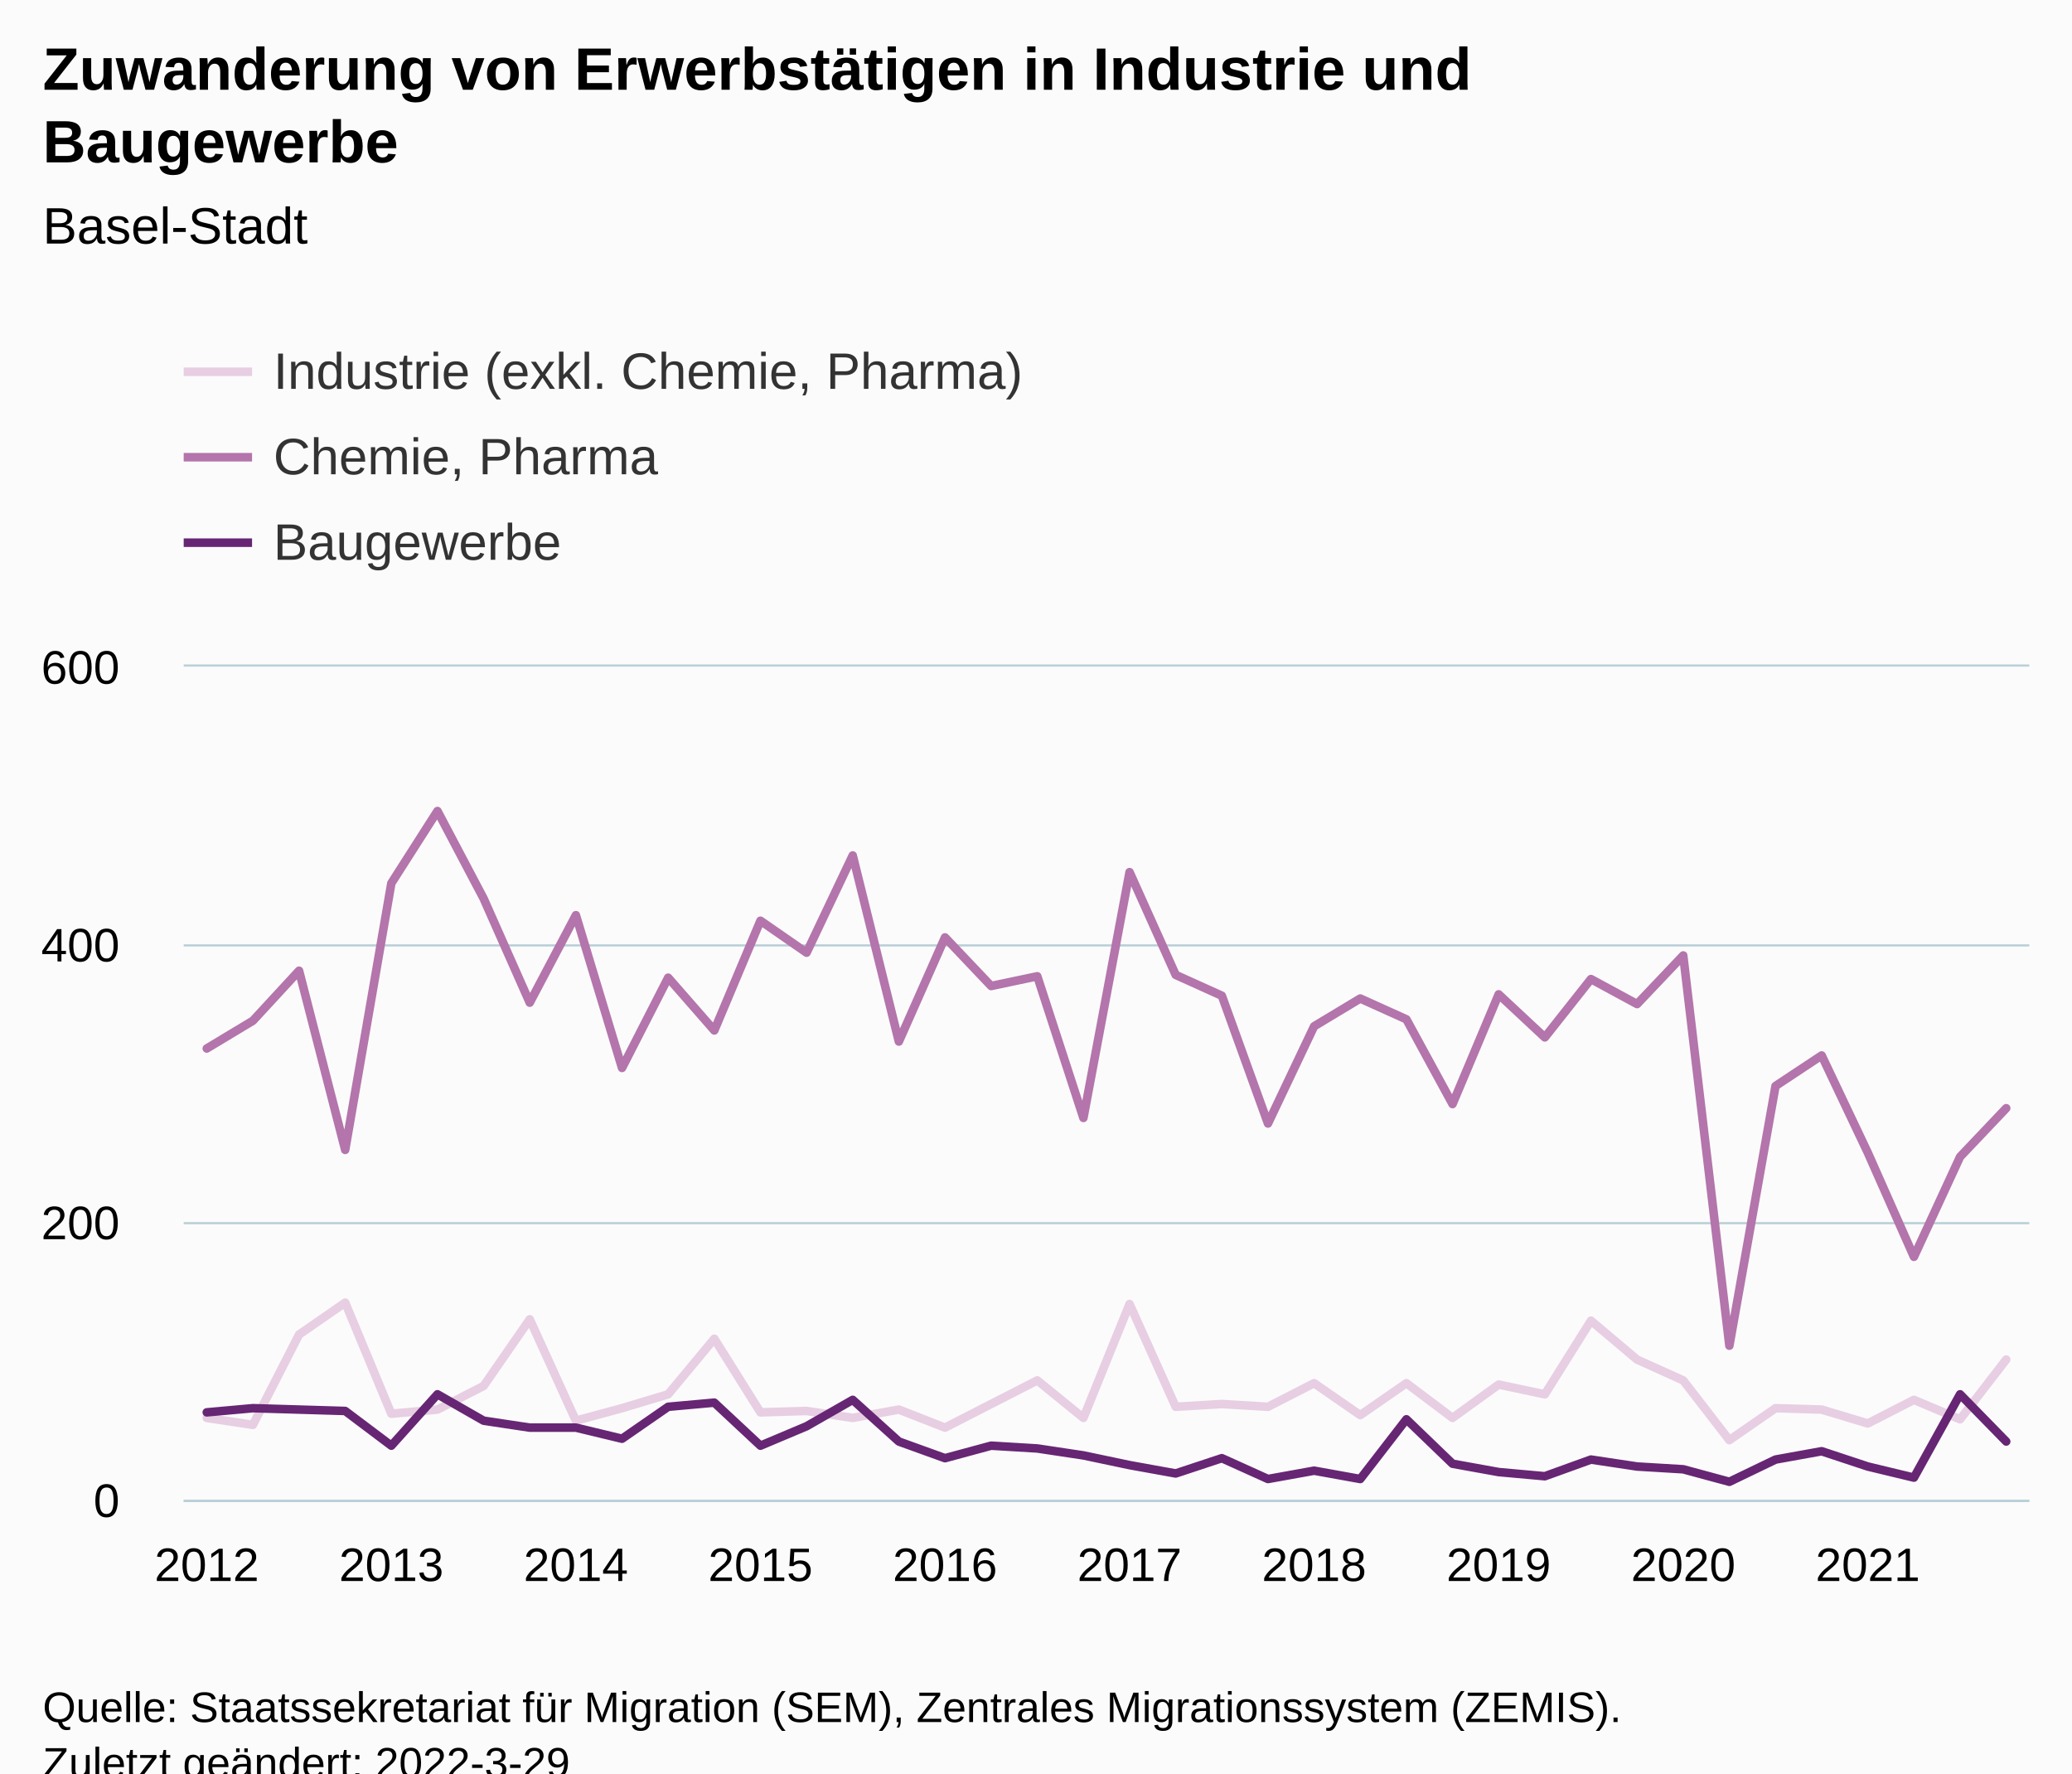
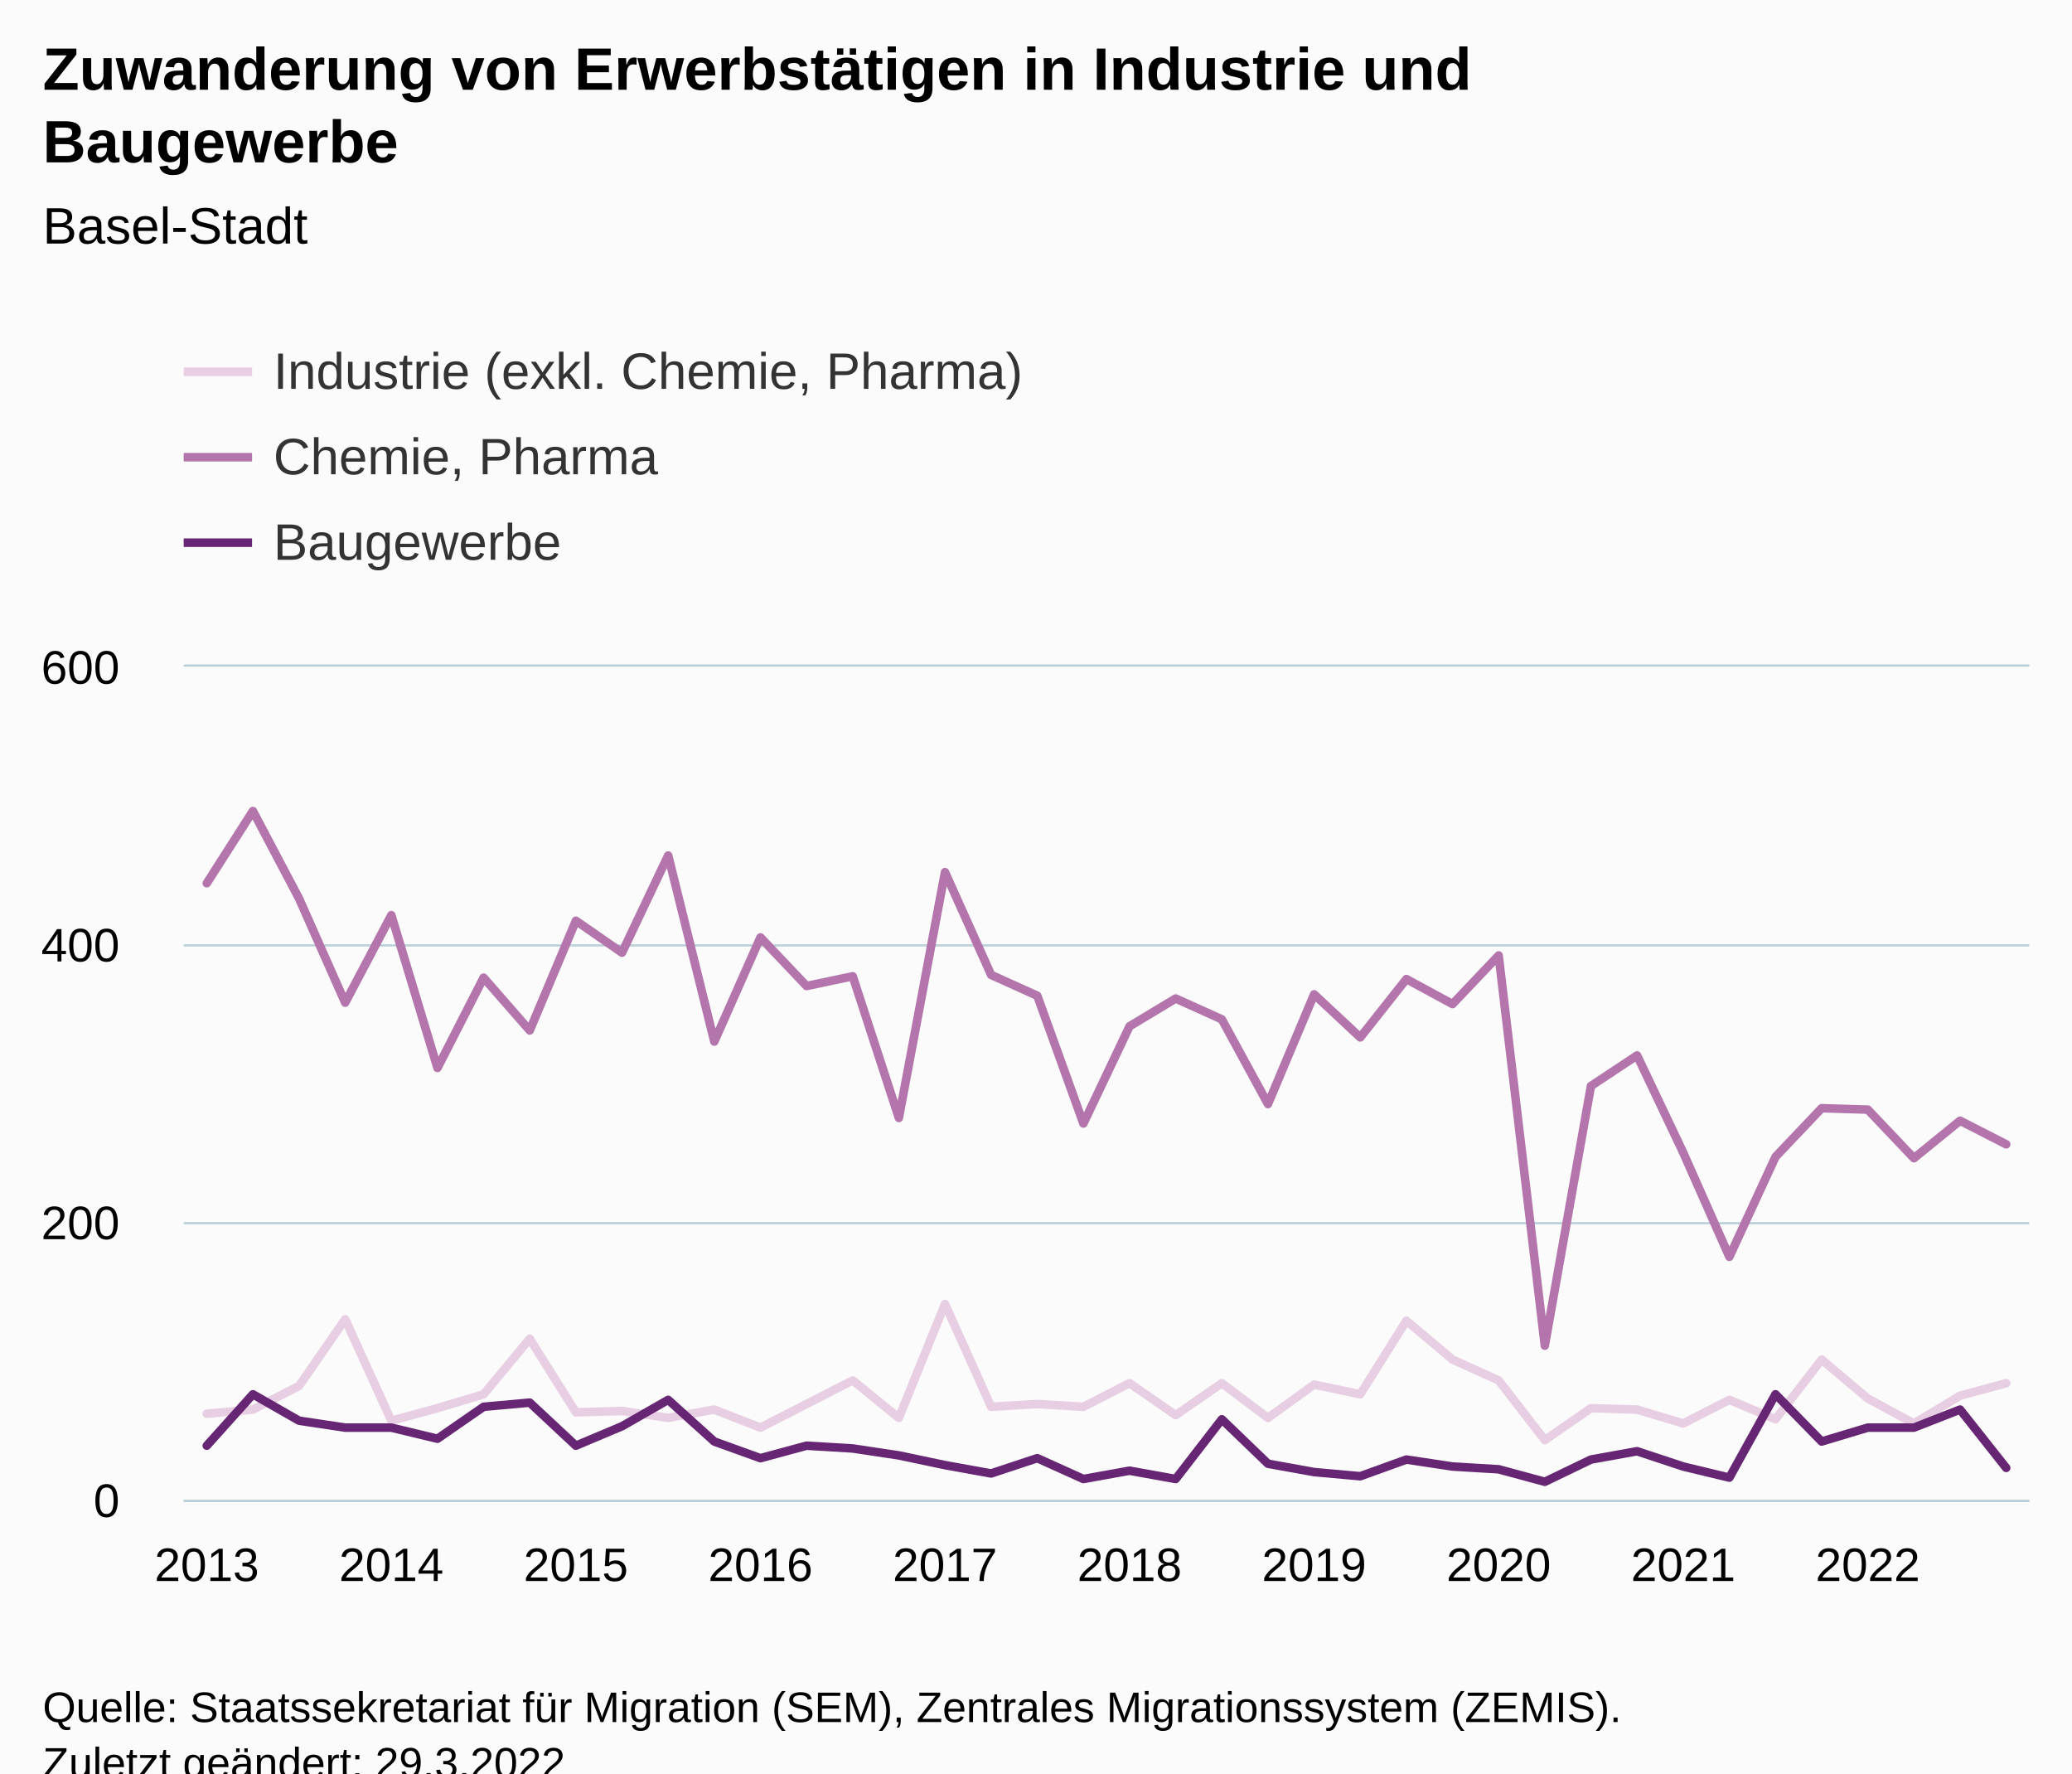
<svg xmlns="http://www.w3.org/2000/svg" version="1.1" class="highcharts-root" style="font-family:Arial;font-size:12px;" viewBox="0 0 485 415">
  <defs>
-     <clipPath id="highcharts-7ykdfhr-127-">
+     <clipPath id="highcharts-lz4ye6m-127-">
      <rect x="0" y="0" width="432" height="195" fill="none" />
    </clipPath>
-     <clipPath id="highcharts-7ykdfhr-168-">
+     <clipPath id="highcharts-lz4ye6m-168-">
      <rect x="0" y="0" width="432" height="195" fill="none" />
    </clipPath>
-     <clipPath id="highcharts-7ykdfhr-249-">
+     <clipPath id="highcharts-lz4ye6m-249-">
      <rect x="43" y="156" width="432" height="195" fill="none" />
    </clipPath>
  </defs>
  <rect fill="#fbfbfb" class="highcharts-background" x="0" y="0" width="485" height="428" rx="0" ry="0" />
  <rect fill="none" class="highcharts-plot-background" x="43" y="156" width="432" height="195" />
  <g class="highcharts-pane-group" data-z-index="0" />
  <g class="highcharts-grid highcharts-xaxis-grid" data-z-index="1">
    <path fill="none" data-z-index="1" class="highcharts-grid-line" d="M 47.5 156 L 47.5 351" opacity="1" />
    <path fill="none" data-z-index="1" class="highcharts-grid-line" d="M 91.5 156 L 91.5 351" opacity="1" />
    <path fill="none" data-z-index="1" class="highcharts-grid-line" d="M 134.5 156 L 134.5 351" opacity="1" />
    <path fill="none" data-z-index="1" class="highcharts-grid-line" d="M 177.5 156 L 177.5 351" opacity="1" />
    <path fill="none" data-z-index="1" class="highcharts-grid-line" d="M 220.5 156 L 220.5 351" opacity="1" />
    <path fill="none" data-z-index="1" class="highcharts-grid-line" d="M 263.5 156 L 263.5 351" opacity="1" />
    <path fill="none" data-z-index="1" class="highcharts-grid-line" d="M 307.5 156 L 307.5 351" opacity="1" />
    <path fill="none" data-z-index="1" class="highcharts-grid-line" d="M 350.5 156 L 350.5 351" opacity="1" />
    <path fill="none" data-z-index="1" class="highcharts-grid-line" d="M 393.5 156 L 393.5 351" opacity="1" />
    <path fill="none" data-z-index="1" class="highcharts-grid-line" d="M 436.5 156 L 436.5 351" opacity="1" />
  </g>
  <g class="highcharts-grid highcharts-yaxis-grid" data-z-index="1">
    <path fill="none" stroke="#B9CFD7" stroke-width="0.5" data-z-index="1" class="highcharts-grid-line" d="M 43 351.25 L 475 351.25" opacity="1" />
    <path fill="none" stroke="#B9CFD7" stroke-width="0.5" data-z-index="1" class="highcharts-grid-line" d="M 43 286.25 L 475 286.25" opacity="1" />
    <path fill="none" stroke="#B9CFD7" stroke-width="0.5" data-z-index="1" class="highcharts-grid-line" d="M 43 221.25 L 475 221.25" opacity="1" />
    <path fill="none" stroke="#B9CFD7" stroke-width="0.5" data-z-index="1" class="highcharts-grid-line" d="M 43 155.75 L 475 155.75" opacity="1" />
  </g>
  <rect fill="none" class="highcharts-plot-border" data-z-index="1" x="43" y="156" width="432" height="195" />
  <g class="highcharts-axis highcharts-xaxis" data-z-index="2">
    <path fill="none" class="highcharts-axis-line" stroke="#B9CFD7" stroke-width="0.5" data-z-index="7" d="M 43 351.25 L 475 351.25" />
  </g>
  <g class="highcharts-axis highcharts-yaxis" data-z-index="2">
    <path fill="none" class="highcharts-axis-line" data-z-index="7" d="M 43 156 L 43 351" />
  </g>
  <g class="highcharts-series-group" data-z-index="3">
-     <g class="highcharts-series highcharts-series-0 highcharts-line-series" data-z-index="0.1" opacity="1" transform="translate(43,156) scale(1 1)" clip-path="url(#highcharts-7ykdfhr-168-)">
-       <path fill="none" d="M 5.4 175.825 L 16.2 177.45 L 27 156.325 L 37.8 148.85 L 48.6 174.85 L 59.4 173.875 L 70.2 168.35 L 81 152.75 L 91.8 176.475 L 102.6 173.55 L 113.4 170.3 L 124.2 157.3 L 135 174.525 L 145.8 174.2 L 156.6 175.825 L 167.4 173.875 L 178.2 178.1 L 189 172.575 L 199.8 167.05 L 210.6 175.825 L 221.4 149.175 L 232.2 173.225 L 243 172.575 L 253.8 173.225 L 264.6 167.7 L 275.4 175.175 L 286.2 167.7 L 297 175.825 L 307.8 168.025 L 318.6 170.3 L 329.4 153.075 L 340.2 162.175 L 351 167.05 L 361.8 181.025 L 372.6 173.55 L 383.4 173.875 L 394.2 177.125 L 405 171.6 L 415.8 176.15 L 426.6 162.175" class="highcharts-graph" data-z-index="1" stroke="#E7CEE2" stroke-width="2" stroke-linejoin="round" stroke-linecap="round" />
+     <g class="highcharts-series highcharts-series-0 highcharts-line-series" data-z-index="0.1" opacity="1" transform="translate(43,156) scale(1 1)" clip-path="url(#highcharts-lz4ye6m-168-)">
+       <path fill="none" d="M 5.4 174.85 L 16.2 173.875 L 27 168.35 L 37.8 152.75 L 48.6 176.475 L 59.4 173.55 L 70.2 170.3 L 81 157.3 L 91.8 174.525 L 102.6 174.2 L 113.4 175.825 L 124.2 173.875 L 135 178.1 L 145.8 172.575 L 156.6 167.05 L 167.4 175.825 L 178.2 149.175 L 189 173.225 L 199.8 172.575 L 210.6 173.225 L 221.4 167.7 L 232.2 175.175 L 243 167.7 L 253.8 175.825 L 264.6 168.025 L 275.4 170.3 L 286.2 153.075 L 297 162.175 L 307.8 167.05 L 318.6 181.025 L 329.4 173.55 L 340.2 173.875 L 351 177.125 L 361.8 171.6 L 372.6 176.15 L 383.4 162.175 L 394.2 171.275 L 405 177.125 L 415.8 170.625 L 426.6 167.7" class="highcharts-graph" data-z-index="1" stroke="#E7CEE2" stroke-width="2" stroke-linejoin="round" stroke-linecap="round" />
    </g>
    <g class="highcharts-markers highcharts-series-0 highcharts-line-series" data-z-index="0.1" opacity="1" transform="translate(43,156) scale(1 1)" clip-path="none" />
-     <g class="highcharts-series highcharts-series-1 highcharts-line-series" data-z-index="0.1" opacity="1" transform="translate(43,156) scale(1 1)" clip-path="url(#highcharts-7ykdfhr-168-)">
-       <path fill="none" d="M 5.4 89.375 L 16.2 82.875 L 27 71.175 L 37.8 113.1 L 48.6 50.7 L 59.4 33.8 L 70.2 54.275 L 81 78.65 L 91.8 58.175 L 102.6 93.925 L 113.4 72.8 L 124.2 85.15 L 135 59.475 L 145.8 66.95 L 156.6 44.2 L 167.4 87.75 L 178.2 63.375 L 189 74.75 L 199.8 72.475 L 210.6 105.625 L 221.4 48.1 L 232.2 72.15 L 243 77.025 L 253.8 106.925 L 264.6 84.175 L 275.4 77.675 L 286.2 82.55 L 297 102.375 L 307.8 76.7 L 318.6 86.775 L 329.4 73.125 L 340.2 78.975 L 351 67.6 L 361.8 158.925 L 372.6 98.15 L 383.4 91 L 394.2 113.75 L 405 138.125 L 415.8 114.725 L 426.6 103.35" class="highcharts-graph" data-z-index="1" stroke="#B375AB" stroke-width="2" stroke-linejoin="round" stroke-linecap="round" />
+     <g class="highcharts-series highcharts-series-1 highcharts-line-series" data-z-index="0.1" opacity="1" transform="translate(43,156) scale(1 1)" clip-path="url(#highcharts-lz4ye6m-168-)">
+       <path fill="none" d="M 5.4 50.7 L 16.2 33.8 L 27 54.275 L 37.8 78.65 L 48.6 58.175 L 59.4 93.925 L 70.2 72.8 L 81 85.15 L 91.8 59.475 L 102.6 66.95 L 113.4 44.2 L 124.2 87.75 L 135 63.375 L 145.8 74.75 L 156.6 72.475 L 167.4 105.625 L 178.2 48.1 L 189 72.15 L 199.8 77.025 L 210.6 106.925 L 221.4 84.175 L 232.2 77.675 L 243 82.55 L 253.8 102.375 L 264.6 76.7 L 275.4 86.775 L 286.2 73.125 L 297 78.975 L 307.8 67.6 L 318.6 158.925 L 329.4 98.15 L 340.2 91 L 351 113.75 L 361.8 138.125 L 372.6 114.725 L 383.4 103.35 L 394.2 103.675 L 405 115.05 L 415.8 106.275 L 426.6 111.8" class="highcharts-graph" data-z-index="1" stroke="#B375AB" stroke-width="2" stroke-linejoin="round" stroke-linecap="round" />
    </g>
    <g class="highcharts-markers highcharts-series-1 highcharts-line-series" data-z-index="0.1" opacity="1" transform="translate(43,156) scale(1 1)" clip-path="none" />
-     <g class="highcharts-series highcharts-series-2 highcharts-line-series" data-z-index="0.1" opacity="1" transform="translate(43,156) scale(1 1)" clip-path="url(#highcharts-7ykdfhr-168-)">
-       <path fill="none" d="M 5.4 174.525 L 16.2 173.55 L 27 173.875 L 37.8 174.2 L 48.6 182.325 L 59.4 170.3 L 70.2 176.475 L 81 178.1 L 91.8 178.1 L 102.6 180.7 L 113.4 173.225 L 124.2 172.25 L 135 182.325 L 145.8 177.775 L 156.6 171.6 L 167.4 181.35 L 178.2 185.25 L 189 182.325 L 199.8 182.975 L 210.6 184.6 L 221.4 186.875 L 232.2 188.825 L 243 185.25 L 253.8 190.125 L 264.6 188.175 L 275.4 190.125 L 286.2 176.15 L 297 186.55 L 307.8 188.5 L 318.6 189.475 L 329.4 185.575 L 340.2 187.2 L 351 187.85 L 361.8 190.775 L 372.6 185.575 L 383.4 183.625 L 394.2 187.2 L 405 189.8 L 415.8 170.3 L 426.6 181.35" class="highcharts-graph" data-z-index="1" stroke="#662673" stroke-width="2" stroke-linejoin="round" stroke-linecap="round" />
+     <g class="highcharts-series highcharts-series-2 highcharts-line-series" data-z-index="0.1" opacity="1" transform="translate(43,156) scale(1 1)" clip-path="url(#highcharts-lz4ye6m-168-)">
+       <path fill="none" d="M 5.4 182.325 L 16.2 170.3 L 27 176.475 L 37.8 178.1 L 48.6 178.1 L 59.4 180.7 L 70.2 173.225 L 81 172.25 L 91.8 182.325 L 102.6 177.775 L 113.4 171.6 L 124.2 181.35 L 135 185.25 L 145.8 182.325 L 156.6 182.975 L 167.4 184.6 L 178.2 186.875 L 189 188.825 L 199.8 185.25 L 210.6 190.125 L 221.4 188.175 L 232.2 190.125 L 243 176.15 L 253.8 186.55 L 264.6 188.5 L 275.4 189.475 L 286.2 185.575 L 297 187.2 L 307.8 187.85 L 318.6 190.775 L 329.4 185.575 L 340.2 183.625 L 351 187.2 L 361.8 189.8 L 372.6 170.3 L 383.4 181.35 L 394.2 178.1 L 405 178.1 L 415.8 173.875 L 426.6 187.525" class="highcharts-graph" data-z-index="1" stroke="#662673" stroke-width="2" stroke-linejoin="round" stroke-linecap="round" />
    </g>
    <g class="highcharts-markers highcharts-series-2 highcharts-line-series" data-z-index="0.1" opacity="1" transform="translate(43,156) scale(1 1)" clip-path="none" />
  </g>
  <text x="10" text-anchor="start" class="highcharts-title" data-z-index="4" style="color:#000000;font-size:14px;font-weight:bold;fill:#000000;" y="21">
    <tspan>Zuwanderung von Erwerbstätigen in Industrie und</tspan>
    <tspan dy="17" x="10">Baugewerbe</tspan>
  </text>
  <text x="10" text-anchor="start" class="highcharts-subtitle" data-z-index="4" style="color:#000000;font-size:12px;font-weight:normal;fill:#000000;" y="57">
    <tspan>Basel-Stadt</tspan>
  </text>
  <text x="10" text-anchor="start" class="highcharts-caption" data-z-index="4" style="color:#666666;fill:#666666;" y="385" />
  <g class="highcharts-legend" data-z-index="7" transform="translate(35,73)">
    <rect fill="none" class="highcharts-legend-box" rx="0" ry="0" x="0" y="0" width="296" height="71" visibility="visible" />
    <g data-z-index="1">
      <g>
        <g class="highcharts-legend-item highcharts-line-series highcharts-color-undefined highcharts-series-0" data-z-index="1" transform="translate(8,3)">
          <path fill="none" d="M 0 11 L 16 11" class="highcharts-graph" stroke="#E7CEE2" stroke-width="2" />
          <text x="21" style="color:#333333;cursor:pointer;font-size:12px;font-weight:normal;fill:#333333;" text-anchor="start" data-z-index="2" y="15">
            <tspan>Industrie (exkl. Chemie, Pharma)</tspan>
          </text>
        </g>
        <g class="highcharts-legend-item highcharts-line-series highcharts-color-undefined highcharts-series-1" data-z-index="1" transform="translate(8,23)">
          <path fill="none" d="M 0 11 L 16 11" class="highcharts-graph" stroke="#B375AB" stroke-width="2" />
          <text x="21" y="15" style="color:#333333;cursor:pointer;font-size:12px;font-weight:normal;fill:#333333;" text-anchor="start" data-z-index="2">
            <tspan>Chemie, Pharma</tspan>
          </text>
        </g>
        <g class="highcharts-legend-item highcharts-line-series highcharts-color-undefined highcharts-series-2" data-z-index="1" transform="translate(8,43)">
          <path fill="none" d="M 0 11 L 16 11" class="highcharts-graph" stroke="#662673" stroke-width="2" />
          <text x="21" y="15" style="color:#333333;cursor:pointer;font-size:12px;font-weight:normal;fill:#333333;" text-anchor="start" data-z-index="2">
            <tspan>Baugewerbe</tspan>
          </text>
        </g>
      </g>
    </g>
  </g>
  <g class="highcharts-axis-labels highcharts-xaxis-labels" data-z-index="7">
-     <text x="48.4" style="color:#000000;cursor:default;font-size:11px;fill:#000000;" text-anchor="middle" transform="translate(0,0)" y="370" opacity="1">2012</text>
-     <text x="91.6" style="color:#000000;cursor:default;font-size:11px;fill:#000000;" text-anchor="middle" transform="translate(0,0)" y="370" opacity="1">2013</text>
-     <text x="134.8" style="color:#000000;cursor:default;font-size:11px;fill:#000000;" text-anchor="middle" transform="translate(0,0)" y="370" opacity="1">2014</text>
-     <text x="178" style="color:#000000;cursor:default;font-size:11px;fill:#000000;" text-anchor="middle" transform="translate(0,0)" y="370" opacity="1">2015</text>
-     <text x="221.2" style="color:#000000;cursor:default;font-size:11px;fill:#000000;" text-anchor="middle" transform="translate(0,0)" y="370" opacity="1">2016</text>
-     <text x="264.4" style="color:#000000;cursor:default;font-size:11px;fill:#000000;" text-anchor="middle" transform="translate(0,0)" y="370" opacity="1">2017</text>
-     <text x="307.6" style="color:#000000;cursor:default;font-size:11px;fill:#000000;" text-anchor="middle" transform="translate(0,0)" y="370" opacity="1">2018</text>
-     <text x="350.8" style="color:#000000;cursor:default;font-size:11px;fill:#000000;" text-anchor="middle" transform="translate(0,0)" y="370" opacity="1">2019</text>
-     <text x="394" style="color:#000000;cursor:default;font-size:11px;fill:#000000;" text-anchor="middle" transform="translate(0,0)" y="370" opacity="1">2020</text>
-     <text x="437.2" style="color:#000000;cursor:default;font-size:11px;fill:#000000;" text-anchor="middle" transform="translate(0,0)" y="370" opacity="1">2021</text>
+     <text x="48.4" style="color:#000000;cursor:default;font-size:11px;fill:#000000;" text-anchor="middle" transform="translate(0,0)" y="370" opacity="1">2013</text>
+     <text x="91.6" style="color:#000000;cursor:default;font-size:11px;fill:#000000;" text-anchor="middle" transform="translate(0,0)" y="370" opacity="1">2014</text>
+     <text x="134.8" style="color:#000000;cursor:default;font-size:11px;fill:#000000;" text-anchor="middle" transform="translate(0,0)" y="370" opacity="1">2015</text>
+     <text x="178" style="color:#000000;cursor:default;font-size:11px;fill:#000000;" text-anchor="middle" transform="translate(0,0)" y="370" opacity="1">2016</text>
+     <text x="221.2" style="color:#000000;cursor:default;font-size:11px;fill:#000000;" text-anchor="middle" transform="translate(0,0)" y="370" opacity="1">2017</text>
+     <text x="264.4" style="color:#000000;cursor:default;font-size:11px;fill:#000000;" text-anchor="middle" transform="translate(0,0)" y="370" opacity="1">2018</text>
+     <text x="307.6" style="color:#000000;cursor:default;font-size:11px;fill:#000000;" text-anchor="middle" transform="translate(0,0)" y="370" opacity="1">2019</text>
+     <text x="350.8" style="color:#000000;cursor:default;font-size:11px;fill:#000000;" text-anchor="middle" transform="translate(0,0)" y="370" opacity="1">2020</text>
+     <text x="394" style="color:#000000;cursor:default;font-size:11px;fill:#000000;" text-anchor="middle" transform="translate(0,0)" y="370" opacity="1">2021</text>
+     <text x="437.2" style="color:#000000;cursor:default;font-size:11px;fill:#000000;" text-anchor="middle" transform="translate(0,0)" y="370" opacity="1">2022</text>
  </g>
  <g class="highcharts-axis-labels highcharts-yaxis-labels" data-z-index="7">
    <text x="28" style="color:#000000;cursor:default;font-size:11px;fill:#000000;" text-anchor="end" transform="translate(0,0)" y="355" opacity="1">0</text>
    <text x="28" style="color:#000000;cursor:default;font-size:11px;fill:#000000;" text-anchor="end" transform="translate(0,0)" y="290" opacity="1">200</text>
    <text x="28" style="color:#000000;cursor:default;font-size:11px;fill:#000000;" text-anchor="end" transform="translate(0,0)" y="225" opacity="1">400</text>
    <text x="28" style="color:#000000;cursor:default;font-size:11px;fill:#000000;" text-anchor="end" transform="translate(0,0)" y="160" opacity="1">600</text>
  </g>
  <text x="10" class="highcharts-credits" text-anchor="start" data-z-index="8" style="cursor:default;color:#000000;font-size:10px;fill:#000000;" y="403">
    <tspan>Quelle: Staatssekretariat für Migration (SEM), Zentrales Migrationssystem (ZEMIS).</tspan>
-     <tspan x="10" dy="13">Zuletzt geändert: 2022-3-29</tspan>
+     <tspan x="10" dy="13">Zuletzt geändert: 29.3.2022</tspan>
  </text>
-   <g class="highcharts-control-points" data-z-index="99" clip-path="url(#highcharts-7ykdfhr-249-)" />
+   <g class="highcharts-control-points" data-z-index="99" clip-path="url(#highcharts-lz4ye6m-249-)" />
</svg>
